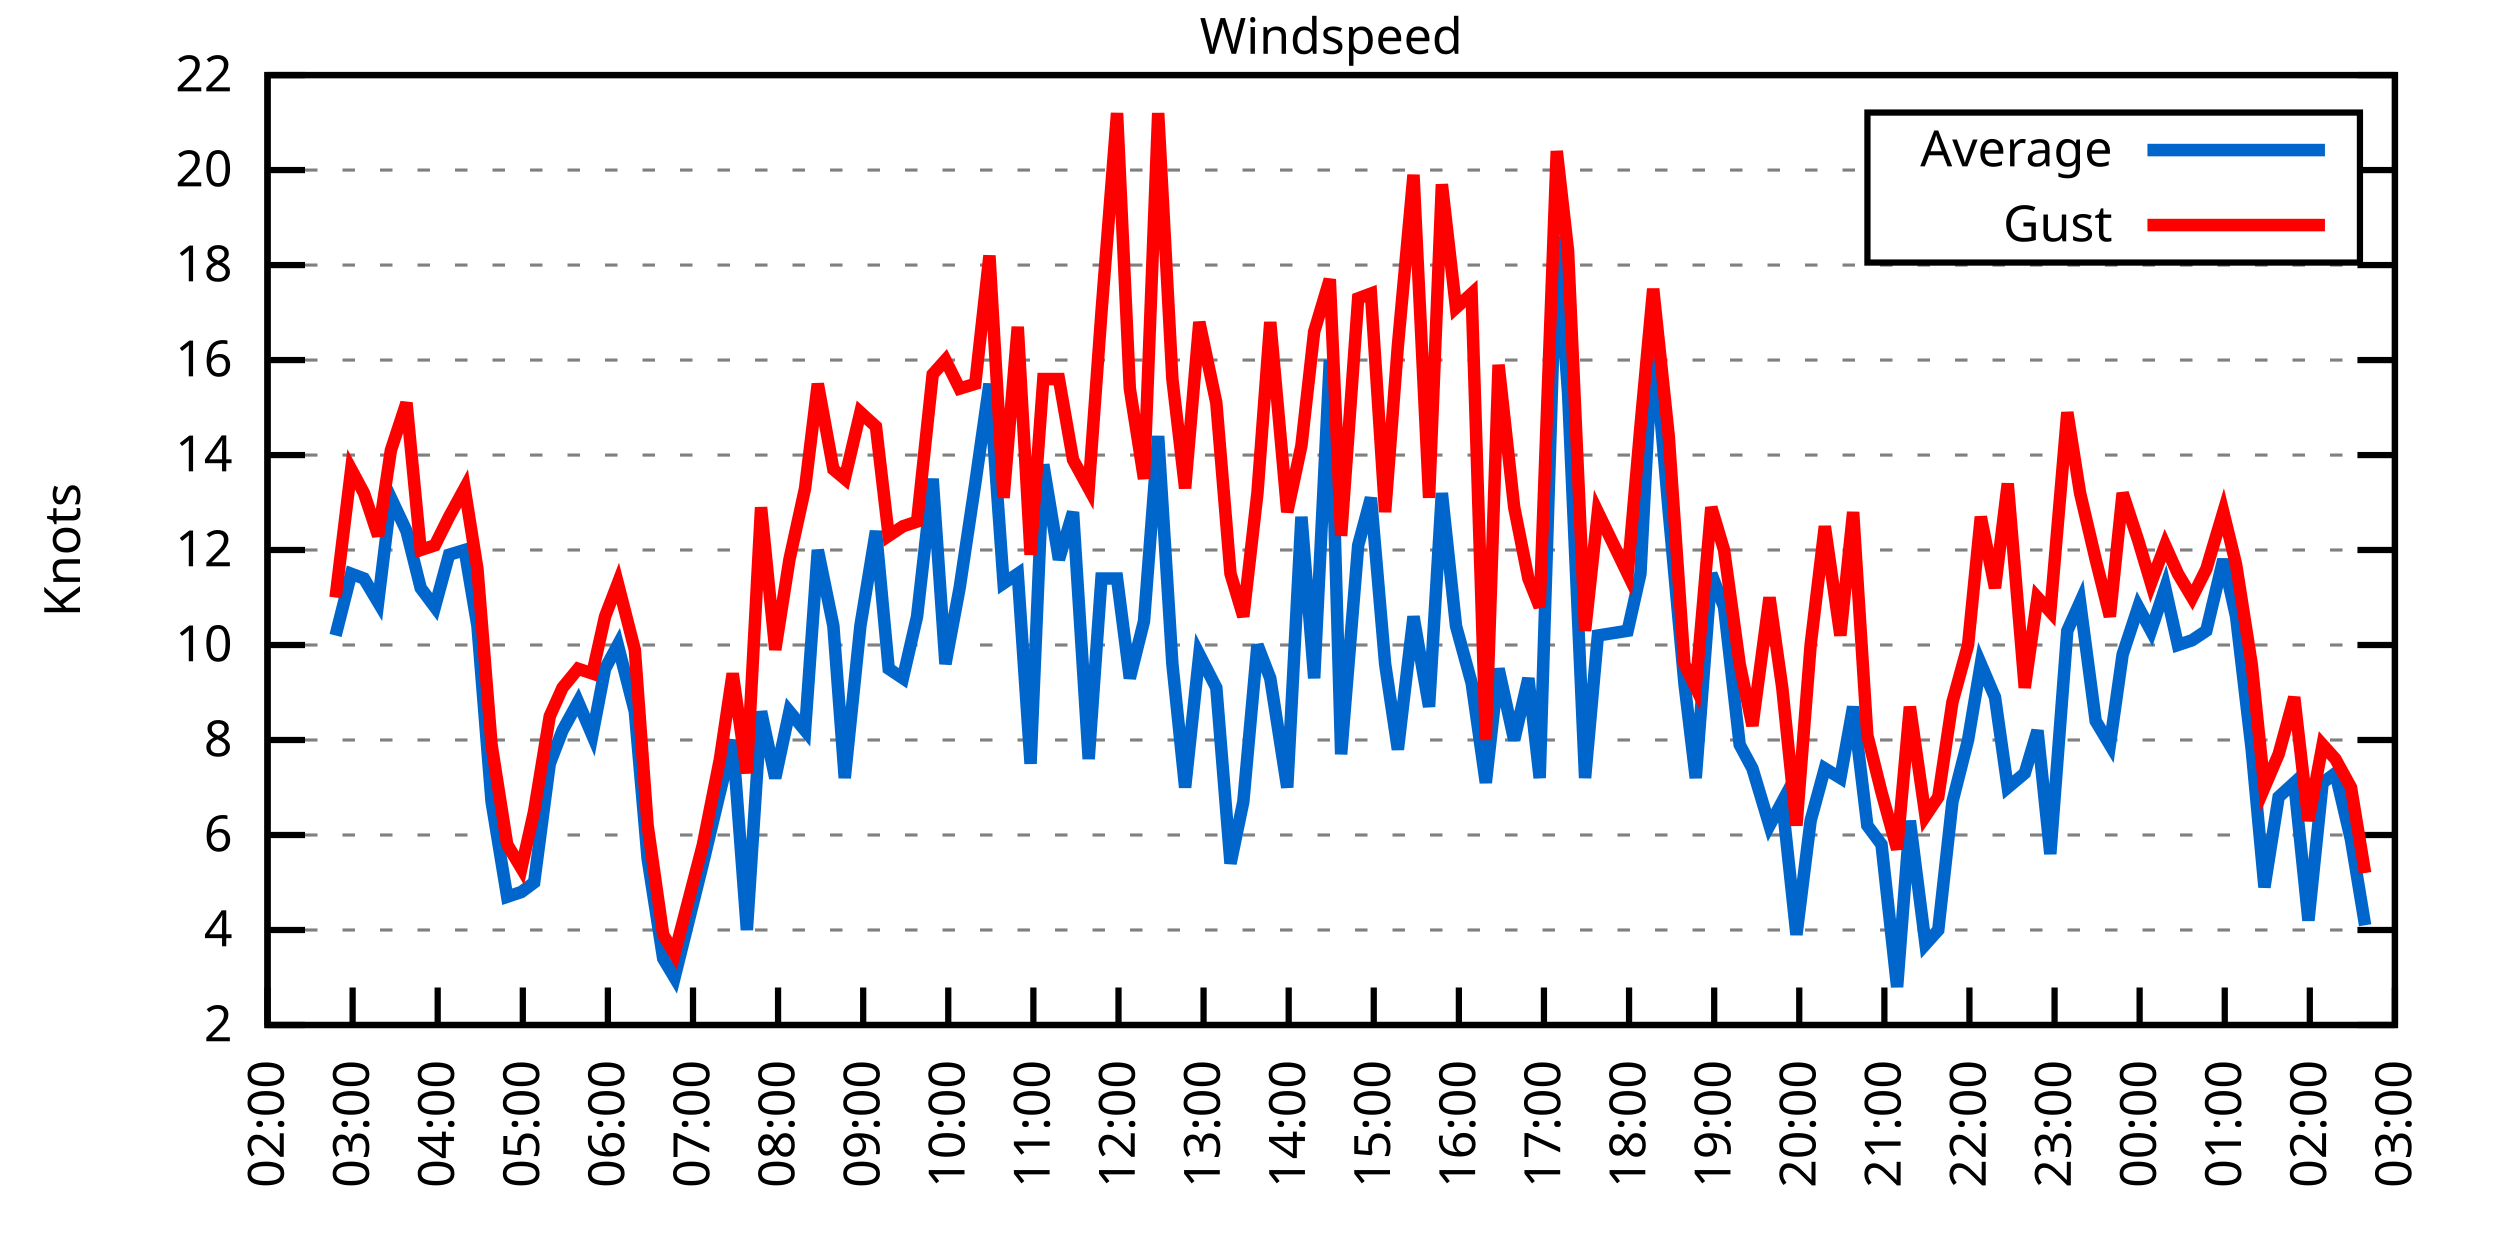
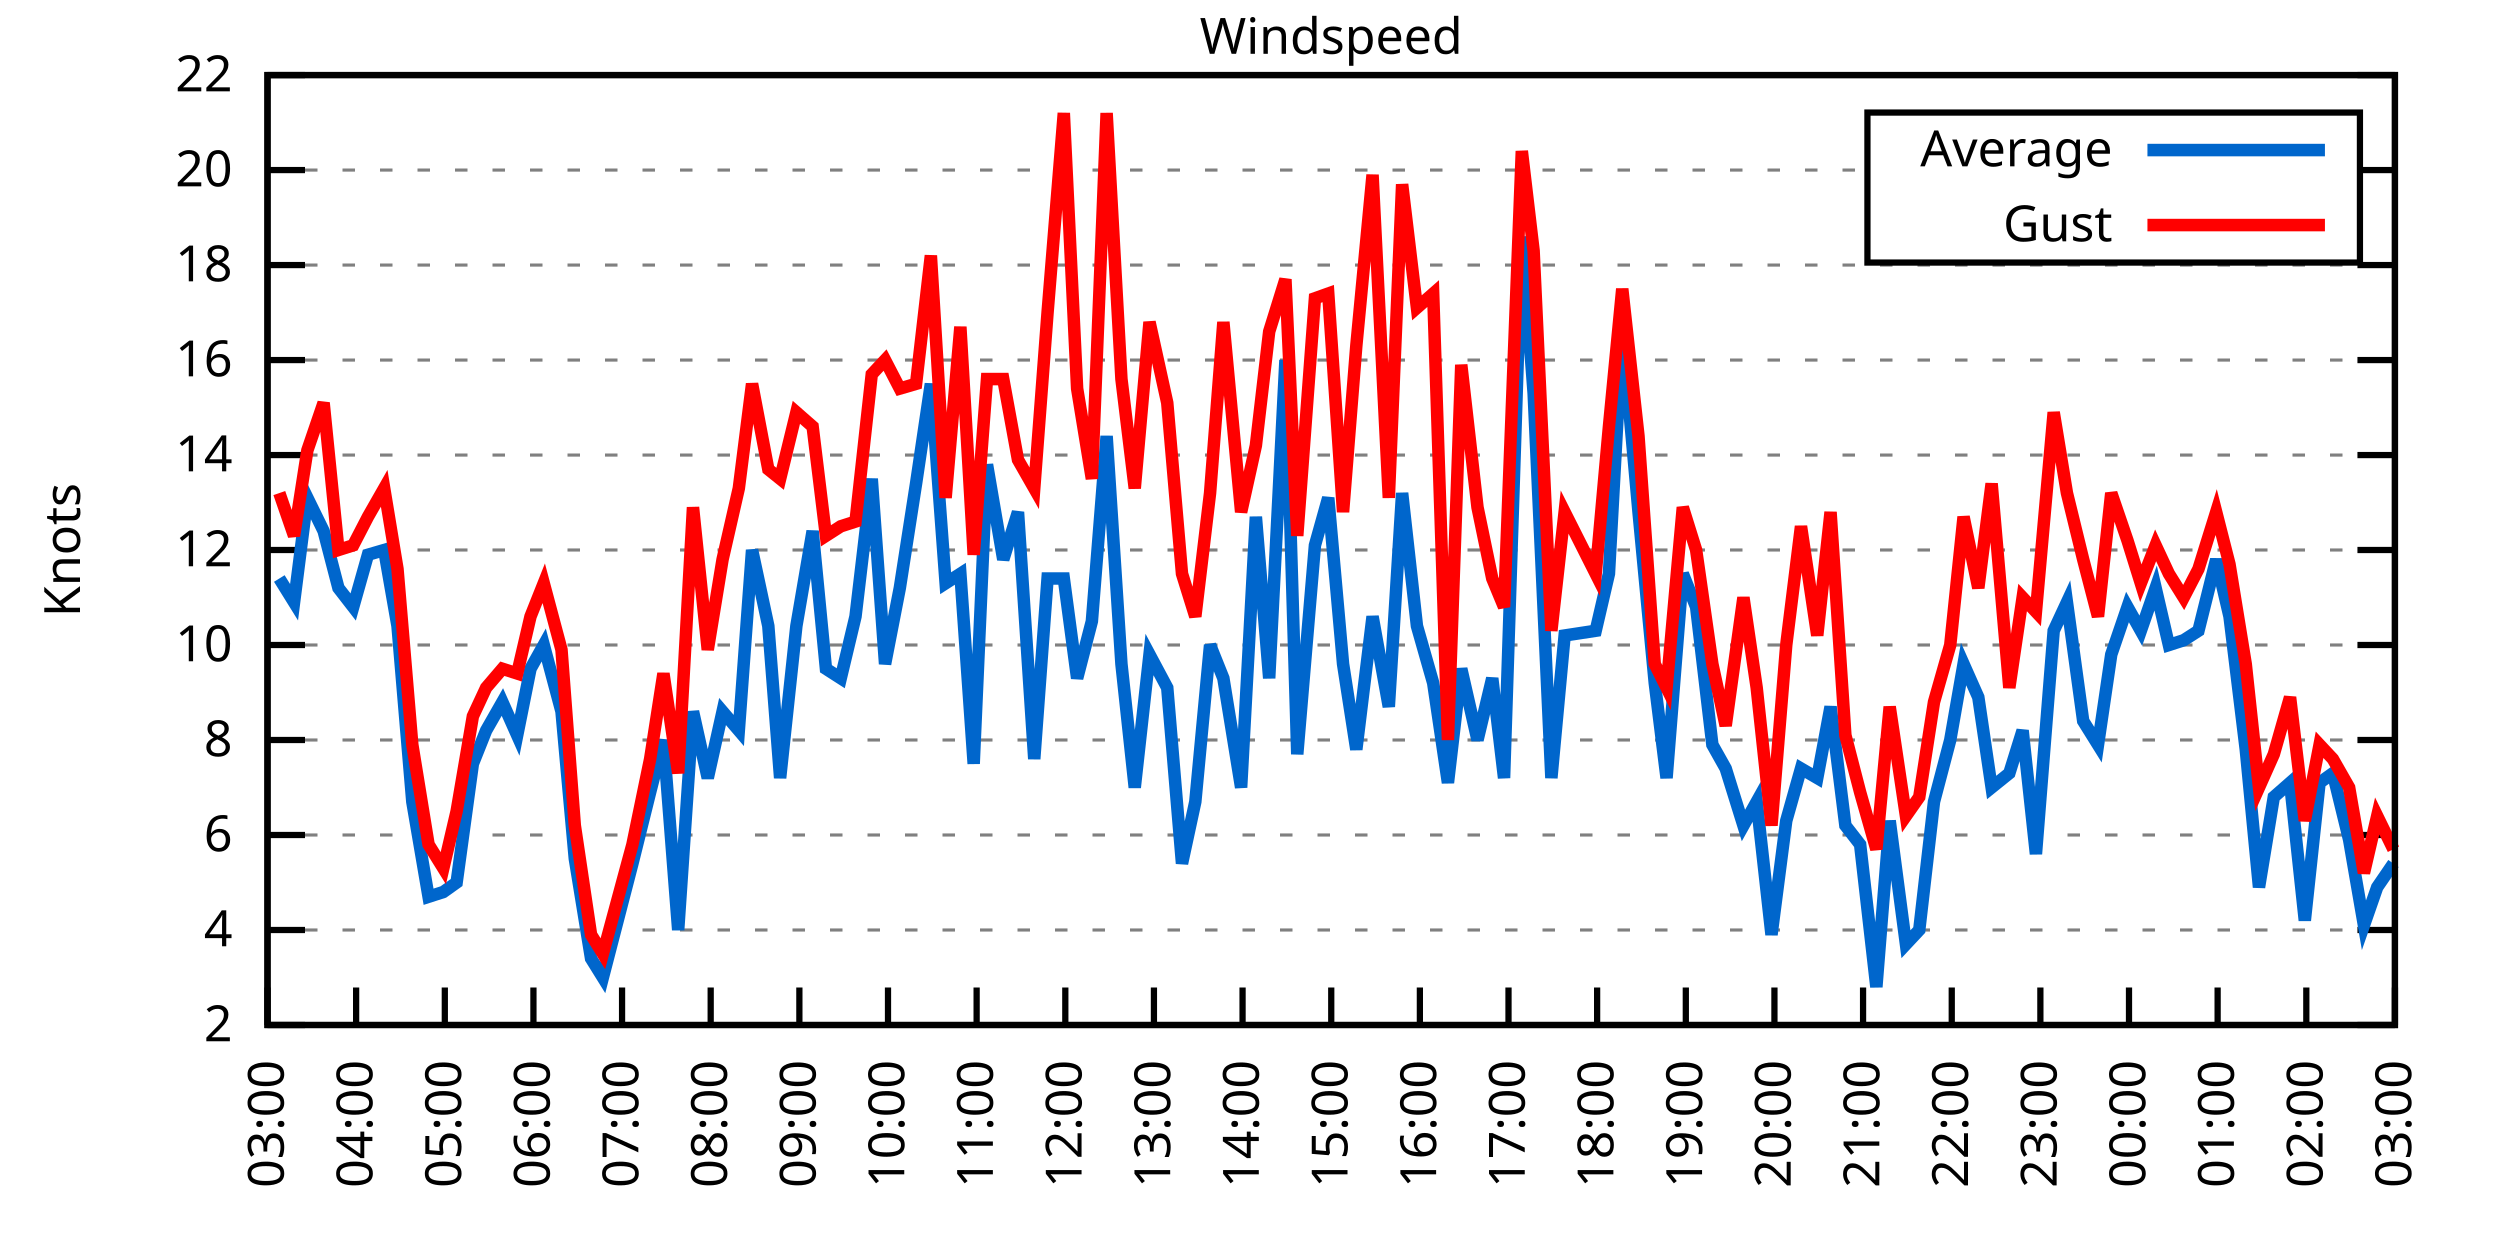
<svg xmlns="http://www.w3.org/2000/svg" xmlns:xlink="http://www.w3.org/1999/xlink" width="400" height="200" viewBox="0 0 400 200">
  <g id="gnuplot_canvas">
    <rect x="0" y="0" width="400" height="200" fill="none" />
    <defs>
      <circle id="gpDot" r="0.5" stroke-width="0.5" stroke="currentColor" />
      <path id="gpPt0" stroke-width="0.333" stroke="currentColor" d="M-1,0 h2 M0,-1 v2" />
      <path id="gpPt1" stroke-width="0.333" stroke="currentColor" d="M-1,-1 L1,1 M1,-1 L-1,1" />
      <path id="gpPt2" stroke-width="0.333" stroke="currentColor" d="M-1,0 L1,0 M0,-1 L0,1 M-1,-1 L1,1 M-1,1 L1,-1" />
      <rect id="gpPt3" stroke-width="0.333" stroke="currentColor" x="-1" y="-1" width="2" height="2" />
      <rect id="gpPt4" stroke-width="0.333" stroke="currentColor" fill="currentColor" x="-1" y="-1" width="2" height="2" />
      <circle id="gpPt5" stroke-width="0.333" stroke="currentColor" cx="0" cy="0" r="1" />
      <use xlink:href="#gpPt5" id="gpPt6" fill="currentColor" stroke="none" />
      <path id="gpPt7" stroke-width="0.333" stroke="currentColor" d="M0,-1.33 L-1.33,0.67 L1.33,0.67 z" />
      <use xlink:href="#gpPt7" id="gpPt8" fill="currentColor" stroke="none" />
      <use xlink:href="#gpPt7" id="gpPt9" stroke="currentColor" transform="rotate(180)" />
      <use xlink:href="#gpPt9" id="gpPt10" fill="currentColor" stroke="none" />
      <use xlink:href="#gpPt3" id="gpPt11" stroke="currentColor" transform="rotate(45)" />
      <use xlink:href="#gpPt11" id="gpPt12" fill="currentColor" stroke="none" />
      <path id="gpPt13" stroke-width="0.333" stroke="currentColor" d="M0,1.330 L1.265,0.411 L0.782,-1.067 L-0.782,-1.076 L-1.265,0.411 z" />
      <use xlink:href="#gpPt13" id="gpPt14" fill="currentColor" stroke="none" />
      <filter id="textbox" filterUnits="objectBoundingBox" x="0" y="0" height="1" width="1">
        <feFlood flood-color="white" flood-opacity="1" result="bgnd" />
        <feComposite in="SourceGraphic" in2="bgnd" operator="atop" />
      </filter>
      <filter id="greybox" filterUnits="objectBoundingBox" x="0" y="0" height="1" width="1">
        <feFlood flood-color="lightgrey" flood-opacity="1" result="grey" />
        <feComposite in="SourceGraphic" in2="grey" operator="atop" />
      </filter>
    </defs>
    <g fill="none" color="white" stroke="currentColor" stroke-width="1.00" stroke-linecap="butt" stroke-linejoin="miter">
</g>
    <g fill="none" color="black" stroke="currentColor" stroke-width="1.00" stroke-linecap="butt" stroke-linejoin="miter">
      <g stroke="none" shape-rendering="crispEdges">
        <polygon fill="rgb(255, 255, 255)" points="42.80,164.00 383.18,164.00 383.18,12.02 42.80,12.02 " />
      </g>
    </g>
    <g fill="none" color="black" stroke="currentColor" stroke-width="1.00" stroke-linecap="butt" stroke-linejoin="miter">
</g>
    <g fill="none" color="black" stroke="black" stroke-width="0.50" stroke-linecap="butt" stroke-linejoin="miter">
</g>
    <g fill="none" color="gray" stroke="currentColor" stroke-width="0.50" stroke-linecap="butt" stroke-linejoin="miter">
      <path stroke="gray" stroke-dasharray="2,4" class="gridline" d="M42.80,164.00 L383.19,164.00  " />
    </g>
    <g fill="none" color="gray" stroke="gray" stroke-width="1.00" stroke-linecap="butt" stroke-linejoin="miter">
</g>
    <g fill="none" color="black" stroke="currentColor" stroke-width="1.00" stroke-linecap="butt" stroke-linejoin="miter">
      <path stroke="black" d="M42.80,164.00 L48.80,164.00 M383.19,164.00 L377.19,164.00  " />
      <g transform="translate(37.20,166.60)" stroke="none" fill="black" font-family="Sans" font-size="8.00" text-anchor="end">
        <text>
          <tspan font-family="Sans"> 2</tspan>
        </text>
      </g>
    </g>
    <g fill="none" color="black" stroke="currentColor" stroke-width="1.00" stroke-linecap="butt" stroke-linejoin="miter">
</g>
    <g fill="none" color="black" stroke="black" stroke-width="0.50" stroke-linecap="butt" stroke-linejoin="miter">
</g>
    <g fill="none" color="gray" stroke="currentColor" stroke-width="0.50" stroke-linecap="butt" stroke-linejoin="miter">
      <path stroke="gray" stroke-dasharray="2,4" class="gridline" d="M42.80,148.80 L383.19,148.80  " />
    </g>
    <g fill="none" color="gray" stroke="gray" stroke-width="1.00" stroke-linecap="butt" stroke-linejoin="miter">
</g>
    <g fill="none" color="black" stroke="currentColor" stroke-width="1.00" stroke-linecap="butt" stroke-linejoin="miter">
      <path stroke="black" d="M42.80,148.80 L48.80,148.80 M383.19,148.80 L377.19,148.80  " />
      <g transform="translate(37.20,151.40)" stroke="none" fill="black" font-family="Sans" font-size="8.00" text-anchor="end">
        <text>
          <tspan font-family="Sans"> 4</tspan>
        </text>
      </g>
    </g>
    <g fill="none" color="black" stroke="currentColor" stroke-width="1.00" stroke-linecap="butt" stroke-linejoin="miter">
</g>
    <g fill="none" color="black" stroke="black" stroke-width="0.50" stroke-linecap="butt" stroke-linejoin="miter">
</g>
    <g fill="none" color="gray" stroke="currentColor" stroke-width="0.50" stroke-linecap="butt" stroke-linejoin="miter">
      <path stroke="gray" stroke-dasharray="2,4" class="gridline" d="M42.80,133.60 L383.19,133.60  " />
    </g>
    <g fill="none" color="gray" stroke="gray" stroke-width="1.00" stroke-linecap="butt" stroke-linejoin="miter">
</g>
    <g fill="none" color="black" stroke="currentColor" stroke-width="1.00" stroke-linecap="butt" stroke-linejoin="miter">
      <path stroke="black" d="M42.80,133.60 L48.80,133.60 M383.19,133.60 L377.19,133.60  " />
      <g transform="translate(37.20,136.20)" stroke="none" fill="black" font-family="Sans" font-size="8.00" text-anchor="end">
        <text>
          <tspan font-family="Sans"> 6</tspan>
        </text>
      </g>
    </g>
    <g fill="none" color="black" stroke="currentColor" stroke-width="1.00" stroke-linecap="butt" stroke-linejoin="miter">
</g>
    <g fill="none" color="black" stroke="black" stroke-width="0.50" stroke-linecap="butt" stroke-linejoin="miter">
</g>
    <g fill="none" color="gray" stroke="currentColor" stroke-width="0.50" stroke-linecap="butt" stroke-linejoin="miter">
      <path stroke="gray" stroke-dasharray="2,4" class="gridline" d="M42.80,118.40 L383.19,118.40  " />
    </g>
    <g fill="none" color="gray" stroke="gray" stroke-width="1.00" stroke-linecap="butt" stroke-linejoin="miter">
</g>
    <g fill="none" color="black" stroke="currentColor" stroke-width="1.00" stroke-linecap="butt" stroke-linejoin="miter">
      <path stroke="black" d="M42.80,118.40 L48.80,118.40 M383.19,118.40 L377.19,118.40  " />
      <g transform="translate(37.20,121.00)" stroke="none" fill="black" font-family="Sans" font-size="8.00" text-anchor="end">
        <text>
          <tspan font-family="Sans"> 8</tspan>
        </text>
      </g>
    </g>
    <g fill="none" color="black" stroke="currentColor" stroke-width="1.00" stroke-linecap="butt" stroke-linejoin="miter">
</g>
    <g fill="none" color="black" stroke="black" stroke-width="0.50" stroke-linecap="butt" stroke-linejoin="miter">
</g>
    <g fill="none" color="gray" stroke="currentColor" stroke-width="0.50" stroke-linecap="butt" stroke-linejoin="miter">
      <path stroke="gray" stroke-dasharray="2,4" class="gridline" d="M42.80,103.20 L383.19,103.20  " />
    </g>
    <g fill="none" color="gray" stroke="gray" stroke-width="1.00" stroke-linecap="butt" stroke-linejoin="miter">
</g>
    <g fill="none" color="black" stroke="currentColor" stroke-width="1.00" stroke-linecap="butt" stroke-linejoin="miter">
      <path stroke="black" d="M42.80,103.20 L48.80,103.20 M383.19,103.20 L377.19,103.20  " />
      <g transform="translate(37.20,105.80)" stroke="none" fill="black" font-family="Sans" font-size="8.00" text-anchor="end">
        <text>
          <tspan font-family="Sans"> 10</tspan>
        </text>
      </g>
    </g>
    <g fill="none" color="black" stroke="currentColor" stroke-width="1.00" stroke-linecap="butt" stroke-linejoin="miter">
</g>
    <g fill="none" color="black" stroke="black" stroke-width="0.50" stroke-linecap="butt" stroke-linejoin="miter">
</g>
    <g fill="none" color="gray" stroke="currentColor" stroke-width="0.50" stroke-linecap="butt" stroke-linejoin="miter">
      <path stroke="gray" stroke-dasharray="2,4" class="gridline" d="M42.80,88.00 L383.19,88.00  " />
    </g>
    <g fill="none" color="gray" stroke="gray" stroke-width="1.00" stroke-linecap="butt" stroke-linejoin="miter">
</g>
    <g fill="none" color="black" stroke="currentColor" stroke-width="1.00" stroke-linecap="butt" stroke-linejoin="miter">
      <path stroke="black" d="M42.80,88.00 L48.80,88.00 M383.19,88.00 L377.19,88.00  " />
      <g transform="translate(37.20,90.60)" stroke="none" fill="black" font-family="Sans" font-size="8.00" text-anchor="end">
        <text>
          <tspan font-family="Sans"> 12</tspan>
        </text>
      </g>
    </g>
    <g fill="none" color="black" stroke="currentColor" stroke-width="1.00" stroke-linecap="butt" stroke-linejoin="miter">
</g>
    <g fill="none" color="black" stroke="black" stroke-width="0.50" stroke-linecap="butt" stroke-linejoin="miter">
</g>
    <g fill="none" color="gray" stroke="currentColor" stroke-width="0.50" stroke-linecap="butt" stroke-linejoin="miter">
      <path stroke="gray" stroke-dasharray="2,4" class="gridline" d="M42.80,72.81 L383.19,72.81  " />
    </g>
    <g fill="none" color="gray" stroke="gray" stroke-width="1.00" stroke-linecap="butt" stroke-linejoin="miter">
</g>
    <g fill="none" color="black" stroke="currentColor" stroke-width="1.00" stroke-linecap="butt" stroke-linejoin="miter">
      <path stroke="black" d="M42.80,72.81 L48.80,72.81 M383.19,72.81 L377.19,72.81  " />
      <g transform="translate(37.20,75.41)" stroke="none" fill="black" font-family="Sans" font-size="8.00" text-anchor="end">
        <text>
          <tspan font-family="Sans"> 14</tspan>
        </text>
      </g>
    </g>
    <g fill="none" color="black" stroke="currentColor" stroke-width="1.00" stroke-linecap="butt" stroke-linejoin="miter">
</g>
    <g fill="none" color="black" stroke="black" stroke-width="0.50" stroke-linecap="butt" stroke-linejoin="miter">
</g>
    <g fill="none" color="gray" stroke="currentColor" stroke-width="0.50" stroke-linecap="butt" stroke-linejoin="miter">
      <path stroke="gray" stroke-dasharray="2,4" class="gridline" d="M42.80,57.61 L383.19,57.61  " />
    </g>
    <g fill="none" color="gray" stroke="gray" stroke-width="1.00" stroke-linecap="butt" stroke-linejoin="miter">
</g>
    <g fill="none" color="black" stroke="currentColor" stroke-width="1.00" stroke-linecap="butt" stroke-linejoin="miter">
      <path stroke="black" d="M42.80,57.61 L48.80,57.61 M383.19,57.61 L377.19,57.61  " />
      <g transform="translate(37.20,60.21)" stroke="none" fill="black" font-family="Sans" font-size="8.00" text-anchor="end">
        <text>
          <tspan font-family="Sans"> 16</tspan>
        </text>
      </g>
    </g>
    <g fill="none" color="black" stroke="currentColor" stroke-width="1.00" stroke-linecap="butt" stroke-linejoin="miter">
</g>
    <g fill="none" color="black" stroke="black" stroke-width="0.50" stroke-linecap="butt" stroke-linejoin="miter">
</g>
    <g fill="none" color="gray" stroke="currentColor" stroke-width="0.50" stroke-linecap="butt" stroke-linejoin="miter">
      <path stroke="gray" stroke-dasharray="2,4" class="gridline" d="M42.80,42.41 L383.19,42.41  " />
    </g>
    <g fill="none" color="gray" stroke="gray" stroke-width="1.00" stroke-linecap="butt" stroke-linejoin="miter">
</g>
    <g fill="none" color="black" stroke="currentColor" stroke-width="1.00" stroke-linecap="butt" stroke-linejoin="miter">
      <path stroke="black" d="M42.80,42.41 L48.80,42.41 M383.19,42.41 L377.19,42.41  " />
      <g transform="translate(37.20,45.01)" stroke="none" fill="black" font-family="Sans" font-size="8.00" text-anchor="end">
        <text>
          <tspan font-family="Sans"> 18</tspan>
        </text>
      </g>
    </g>
    <g fill="none" color="black" stroke="currentColor" stroke-width="1.00" stroke-linecap="butt" stroke-linejoin="miter">
</g>
    <g fill="none" color="black" stroke="black" stroke-width="0.50" stroke-linecap="butt" stroke-linejoin="miter">
</g>
    <g fill="none" color="gray" stroke="currentColor" stroke-width="0.50" stroke-linecap="butt" stroke-linejoin="miter">
      <path stroke="gray" stroke-dasharray="2,4" class="gridline" d="M42.80,27.21 L298.79,27.21 M377.59,27.21 L383.19,27.21  " />
    </g>
    <g fill="none" color="gray" stroke="gray" stroke-width="1.00" stroke-linecap="butt" stroke-linejoin="miter">
</g>
    <g fill="none" color="black" stroke="currentColor" stroke-width="1.00" stroke-linecap="butt" stroke-linejoin="miter">
      <path stroke="black" d="M42.80,27.21 L48.80,27.21 M383.19,27.21 L377.19,27.21  " />
      <g transform="translate(37.20,29.81)" stroke="none" fill="black" font-family="Sans" font-size="8.00" text-anchor="end">
        <text>
          <tspan font-family="Sans"> 20</tspan>
        </text>
      </g>
    </g>
    <g fill="none" color="black" stroke="currentColor" stroke-width="1.00" stroke-linecap="butt" stroke-linejoin="miter">
</g>
    <g fill="none" color="black" stroke="black" stroke-width="0.50" stroke-linecap="butt" stroke-linejoin="miter">
</g>
    <g fill="none" color="gray" stroke="currentColor" stroke-width="0.50" stroke-linecap="butt" stroke-linejoin="miter">
      <path stroke="gray" stroke-dasharray="2,4" class="gridline" d="M42.80,12.01 L383.19,12.01  " />
    </g>
    <g fill="none" color="gray" stroke="gray" stroke-width="1.00" stroke-linecap="butt" stroke-linejoin="miter">
</g>
    <g fill="none" color="black" stroke="currentColor" stroke-width="1.00" stroke-linecap="butt" stroke-linejoin="miter">
      <path stroke="black" d="M42.80,12.01 L48.80,12.01 M383.19,12.01 L377.19,12.01  " />
      <g transform="translate(37.20,14.61)" stroke="none" fill="black" font-family="Sans" font-size="8.00" text-anchor="end">
        <text>
          <tspan font-family="Sans"> 22</tspan>
        </text>
      </g>
    </g>
    <g fill="none" color="black" stroke="currentColor" stroke-width="1.00" stroke-linecap="butt" stroke-linejoin="miter">
      <path stroke="black" d="M42.80,164.00 L42.80,158.00  " />
      <g transform="translate(45.40,169.60) rotate(270.00)" stroke="none" fill="black" font-family="Sans" font-size="8.00" text-anchor="end">
        <text>
-           <tspan font-family="Sans">02:00</tspan>
-         </text>
-       </g>
-     </g>
-     <g fill="none" color="black" stroke="currentColor" stroke-width="1.00" stroke-linecap="butt" stroke-linejoin="miter">
-       <path stroke="black" d="M56.42,164.00 L56.42,158.00  " />
-       <g transform="translate(59.02,169.60) rotate(270.00)" stroke="none" fill="black" font-family="Sans" font-size="8.00" text-anchor="end">
-         <text>
          <tspan font-family="Sans">03:00</tspan>
        </text>
      </g>
    </g>
    <g fill="none" color="black" stroke="currentColor" stroke-width="1.00" stroke-linecap="butt" stroke-linejoin="miter">
-       <path stroke="black" d="M70.03,164.00 L70.03,158.00  " />
-       <g transform="translate(72.63,169.60) rotate(270.00)" stroke="none" fill="black" font-family="Sans" font-size="8.00" text-anchor="end">
+       <path stroke="black" d="M56.98,164.00 L56.98,158.00  " />
+       <g transform="translate(59.58,169.60) rotate(270.00)" stroke="none" fill="black" font-family="Sans" font-size="8.00" text-anchor="end">
        <text>
          <tspan font-family="Sans">04:00</tspan>
        </text>
      </g>
    </g>
    <g fill="none" color="black" stroke="currentColor" stroke-width="1.00" stroke-linecap="butt" stroke-linejoin="miter">
-       <path stroke="black" d="M83.65,164.00 L83.65,158.00  " />
-       <g transform="translate(86.25,169.60) rotate(270.00)" stroke="none" fill="black" font-family="Sans" font-size="8.00" text-anchor="end">
+       <path stroke="black" d="M71.17,164.00 L71.17,158.00  " />
+       <g transform="translate(73.77,169.60) rotate(270.00)" stroke="none" fill="black" font-family="Sans" font-size="8.00" text-anchor="end">
        <text>
          <tspan font-family="Sans">05:00</tspan>
        </text>
      </g>
    </g>
    <g fill="none" color="black" stroke="currentColor" stroke-width="1.00" stroke-linecap="butt" stroke-linejoin="miter">
-       <path stroke="black" d="M97.26,164.00 L97.26,158.00  " />
-       <g transform="translate(99.86,169.60) rotate(270.00)" stroke="none" fill="black" font-family="Sans" font-size="8.00" text-anchor="end">
+       <path stroke="black" d="M85.35,164.00 L85.35,158.00  " />
+       <g transform="translate(87.95,169.60) rotate(270.00)" stroke="none" fill="black" font-family="Sans" font-size="8.00" text-anchor="end">
        <text>
          <tspan font-family="Sans">06:00</tspan>
        </text>
      </g>
    </g>
    <g fill="none" color="black" stroke="currentColor" stroke-width="1.00" stroke-linecap="butt" stroke-linejoin="miter">
-       <path stroke="black" d="M110.88,164.00 L110.88,158.00  " />
-       <g transform="translate(113.48,169.60) rotate(270.00)" stroke="none" fill="black" font-family="Sans" font-size="8.00" text-anchor="end">
+       <path stroke="black" d="M99.53,164.00 L99.53,158.00  " />
+       <g transform="translate(102.13,169.60) rotate(270.00)" stroke="none" fill="black" font-family="Sans" font-size="8.00" text-anchor="end">
        <text>
          <tspan font-family="Sans">07:00</tspan>
        </text>
      </g>
    </g>
    <g fill="none" color="black" stroke="currentColor" stroke-width="1.00" stroke-linecap="butt" stroke-linejoin="miter">
-       <path stroke="black" d="M124.49,164.00 L124.49,158.00  " />
-       <g transform="translate(127.09,169.60) rotate(270.00)" stroke="none" fill="black" font-family="Sans" font-size="8.00" text-anchor="end">
+       <path stroke="black" d="M113.71,164.00 L113.71,158.00  " />
+       <g transform="translate(116.31,169.60) rotate(270.00)" stroke="none" fill="black" font-family="Sans" font-size="8.00" text-anchor="end">
        <text>
          <tspan font-family="Sans">08:00</tspan>
        </text>
      </g>
    </g>
    <g fill="none" color="black" stroke="currentColor" stroke-width="1.00" stroke-linecap="butt" stroke-linejoin="miter">
-       <path stroke="black" d="M138.11,164.00 L138.11,158.00  " />
-       <g transform="translate(140.71,169.60) rotate(270.00)" stroke="none" fill="black" font-family="Sans" font-size="8.00" text-anchor="end">
+       <path stroke="black" d="M127.90,164.00 L127.90,158.00  " />
+       <g transform="translate(130.50,169.60) rotate(270.00)" stroke="none" fill="black" font-family="Sans" font-size="8.00" text-anchor="end">
        <text>
          <tspan font-family="Sans">09:00</tspan>
        </text>
      </g>
    </g>
    <g fill="none" color="black" stroke="currentColor" stroke-width="1.00" stroke-linecap="butt" stroke-linejoin="miter">
-       <path stroke="black" d="M151.72,164.00 L151.72,158.00  " />
-       <g transform="translate(154.32,169.60) rotate(270.00)" stroke="none" fill="black" font-family="Sans" font-size="8.00" text-anchor="end">
+       <path stroke="black" d="M142.08,164.00 L142.08,158.00  " />
+       <g transform="translate(144.68,169.60) rotate(270.00)" stroke="none" fill="black" font-family="Sans" font-size="8.00" text-anchor="end">
        <text>
          <tspan font-family="Sans">10:00</tspan>
        </text>
      </g>
    </g>
    <g fill="none" color="black" stroke="currentColor" stroke-width="1.00" stroke-linecap="butt" stroke-linejoin="miter">
-       <path stroke="black" d="M165.34,164.00 L165.34,158.00  " />
-       <g transform="translate(167.94,169.60) rotate(270.00)" stroke="none" fill="black" font-family="Sans" font-size="8.00" text-anchor="end">
+       <path stroke="black" d="M156.26,164.00 L156.26,158.00  " />
+       <g transform="translate(158.86,169.60) rotate(270.00)" stroke="none" fill="black" font-family="Sans" font-size="8.00" text-anchor="end">
        <text>
          <tspan font-family="Sans">11:00</tspan>
        </text>
      </g>
    </g>
    <g fill="none" color="black" stroke="currentColor" stroke-width="1.00" stroke-linecap="butt" stroke-linejoin="miter">
-       <path stroke="black" d="M178.96,164.00 L178.96,158.00  " />
-       <g transform="translate(181.56,169.60) rotate(270.00)" stroke="none" fill="black" font-family="Sans" font-size="8.00" text-anchor="end">
+       <path stroke="black" d="M170.45,164.00 L170.45,158.00  " />
+       <g transform="translate(173.05,169.60) rotate(270.00)" stroke="none" fill="black" font-family="Sans" font-size="8.00" text-anchor="end">
        <text>
          <tspan font-family="Sans">12:00</tspan>
        </text>
      </g>
    </g>
    <g fill="none" color="black" stroke="currentColor" stroke-width="1.00" stroke-linecap="butt" stroke-linejoin="miter">
-       <path stroke="black" d="M192.57,164.00 L192.57,158.00  " />
-       <g transform="translate(195.17,169.60) rotate(270.00)" stroke="none" fill="black" font-family="Sans" font-size="8.00" text-anchor="end">
+       <path stroke="black" d="M184.63,164.00 L184.63,158.00  " />
+       <g transform="translate(187.23,169.60) rotate(270.00)" stroke="none" fill="black" font-family="Sans" font-size="8.00" text-anchor="end">
        <text>
          <tspan font-family="Sans">13:00</tspan>
        </text>
      </g>
    </g>
    <g fill="none" color="black" stroke="currentColor" stroke-width="1.00" stroke-linecap="butt" stroke-linejoin="miter">
-       <path stroke="black" d="M206.19,164.00 L206.19,158.00  " />
-       <g transform="translate(208.79,169.60) rotate(270.00)" stroke="none" fill="black" font-family="Sans" font-size="8.00" text-anchor="end">
+       <path stroke="black" d="M198.81,164.00 L198.81,158.00  " />
+       <g transform="translate(201.41,169.60) rotate(270.00)" stroke="none" fill="black" font-family="Sans" font-size="8.00" text-anchor="end">
        <text>
          <tspan font-family="Sans">14:00</tspan>
        </text>
      </g>
    </g>
    <g fill="none" color="black" stroke="currentColor" stroke-width="1.00" stroke-linecap="butt" stroke-linejoin="miter">
-       <path stroke="black" d="M219.80,164.00 L219.80,158.00  " />
-       <g transform="translate(222.40,169.60) rotate(270.00)" stroke="none" fill="black" font-family="Sans" font-size="8.00" text-anchor="end">
+       <path stroke="black" d="M213.00,164.00 L213.00,158.00  " />
+       <g transform="translate(215.60,169.60) rotate(270.00)" stroke="none" fill="black" font-family="Sans" font-size="8.00" text-anchor="end">
        <text>
          <tspan font-family="Sans">15:00</tspan>
        </text>
      </g>
    </g>
    <g fill="none" color="black" stroke="currentColor" stroke-width="1.00" stroke-linecap="butt" stroke-linejoin="miter">
-       <path stroke="black" d="M233.42,164.00 L233.42,158.00  " />
-       <g transform="translate(236.02,169.60) rotate(270.00)" stroke="none" fill="black" font-family="Sans" font-size="8.00" text-anchor="end">
+       <path stroke="black" d="M227.18,164.00 L227.18,158.00  " />
+       <g transform="translate(229.78,169.60) rotate(270.00)" stroke="none" fill="black" font-family="Sans" font-size="8.00" text-anchor="end">
        <text>
          <tspan font-family="Sans">16:00</tspan>
        </text>
      </g>
    </g>
    <g fill="none" color="black" stroke="currentColor" stroke-width="1.00" stroke-linecap="butt" stroke-linejoin="miter">
-       <path stroke="black" d="M247.03,164.00 L247.03,158.00  " />
-       <g transform="translate(249.63,169.60) rotate(270.00)" stroke="none" fill="black" font-family="Sans" font-size="8.00" text-anchor="end">
+       <path stroke="black" d="M241.36,164.00 L241.36,158.00  " />
+       <g transform="translate(243.96,169.60) rotate(270.00)" stroke="none" fill="black" font-family="Sans" font-size="8.00" text-anchor="end">
        <text>
          <tspan font-family="Sans">17:00</tspan>
        </text>
      </g>
    </g>
    <g fill="none" color="black" stroke="currentColor" stroke-width="1.00" stroke-linecap="butt" stroke-linejoin="miter">
-       <path stroke="black" d="M260.65,164.00 L260.65,158.00  " />
-       <g transform="translate(263.25,169.60) rotate(270.00)" stroke="none" fill="black" font-family="Sans" font-size="8.00" text-anchor="end">
+       <path stroke="black" d="M255.54,164.00 L255.54,158.00  " />
+       <g transform="translate(258.14,169.60) rotate(270.00)" stroke="none" fill="black" font-family="Sans" font-size="8.00" text-anchor="end">
        <text>
          <tspan font-family="Sans">18:00</tspan>
        </text>
      </g>
    </g>
    <g fill="none" color="black" stroke="currentColor" stroke-width="1.00" stroke-linecap="butt" stroke-linejoin="miter">
-       <path stroke="black" d="M274.27,164.00 L274.27,158.00  " />
-       <g transform="translate(276.87,169.60) rotate(270.00)" stroke="none" fill="black" font-family="Sans" font-size="8.00" text-anchor="end">
+       <path stroke="black" d="M269.73,164.00 L269.73,158.00  " />
+       <g transform="translate(272.33,169.60) rotate(270.00)" stroke="none" fill="black" font-family="Sans" font-size="8.00" text-anchor="end">
        <text>
          <tspan font-family="Sans">19:00</tspan>
        </text>
      </g>
    </g>
    <g fill="none" color="black" stroke="currentColor" stroke-width="1.00" stroke-linecap="butt" stroke-linejoin="miter">
-       <path stroke="black" d="M287.88,164.00 L287.88,158.00  " />
-       <g transform="translate(290.48,169.60) rotate(270.00)" stroke="none" fill="black" font-family="Sans" font-size="8.00" text-anchor="end">
+       <path stroke="black" d="M283.91,164.00 L283.91,158.00  " />
+       <g transform="translate(286.51,169.60) rotate(270.00)" stroke="none" fill="black" font-family="Sans" font-size="8.00" text-anchor="end">
        <text>
          <tspan font-family="Sans">20:00</tspan>
        </text>
      </g>
    </g>
    <g fill="none" color="black" stroke="currentColor" stroke-width="1.00" stroke-linecap="butt" stroke-linejoin="miter">
-       <path stroke="black" d="M301.50,164.00 L301.50,158.00  " />
-       <g transform="translate(304.10,169.60) rotate(270.00)" stroke="none" fill="black" font-family="Sans" font-size="8.00" text-anchor="end">
+       <path stroke="black" d="M298.09,164.00 L298.09,158.00  " />
+       <g transform="translate(300.69,169.60) rotate(270.00)" stroke="none" fill="black" font-family="Sans" font-size="8.00" text-anchor="end">
        <text>
          <tspan font-family="Sans">21:00</tspan>
        </text>
      </g>
    </g>
    <g fill="none" color="black" stroke="currentColor" stroke-width="1.00" stroke-linecap="butt" stroke-linejoin="miter">
-       <path stroke="black" d="M315.11,164.00 L315.11,158.00  " />
-       <g transform="translate(317.71,169.60) rotate(270.00)" stroke="none" fill="black" font-family="Sans" font-size="8.00" text-anchor="end">
+       <path stroke="black" d="M312.28,164.00 L312.28,158.00  " />
+       <g transform="translate(314.88,169.60) rotate(270.00)" stroke="none" fill="black" font-family="Sans" font-size="8.00" text-anchor="end">
        <text>
          <tspan font-family="Sans">22:00</tspan>
        </text>
      </g>
    </g>
    <g fill="none" color="black" stroke="currentColor" stroke-width="1.00" stroke-linecap="butt" stroke-linejoin="miter">
-       <path stroke="black" d="M328.73,164.00 L328.73,158.00  " />
-       <g transform="translate(331.33,169.60) rotate(270.00)" stroke="none" fill="black" font-family="Sans" font-size="8.00" text-anchor="end">
+       <path stroke="black" d="M326.46,164.00 L326.46,158.00  " />
+       <g transform="translate(329.06,169.60) rotate(270.00)" stroke="none" fill="black" font-family="Sans" font-size="8.00" text-anchor="end">
        <text>
          <tspan font-family="Sans">23:00</tspan>
        </text>
      </g>
    </g>
    <g fill="none" color="black" stroke="currentColor" stroke-width="1.00" stroke-linecap="butt" stroke-linejoin="miter">
-       <path stroke="black" d="M342.34,164.00 L342.34,158.00  " />
-       <g transform="translate(344.94,169.60) rotate(270.00)" stroke="none" fill="black" font-family="Sans" font-size="8.00" text-anchor="end">
+       <path stroke="black" d="M340.64,164.00 L340.64,158.00  " />
+       <g transform="translate(343.24,169.60) rotate(270.00)" stroke="none" fill="black" font-family="Sans" font-size="8.00" text-anchor="end">
        <text>
          <tspan font-family="Sans">00:00</tspan>
        </text>
      </g>
    </g>
    <g fill="none" color="black" stroke="currentColor" stroke-width="1.00" stroke-linecap="butt" stroke-linejoin="miter">
-       <path stroke="black" d="M355.96,164.00 L355.96,158.00  " />
-       <g transform="translate(358.56,169.60) rotate(270.00)" stroke="none" fill="black" font-family="Sans" font-size="8.00" text-anchor="end">
+       <path stroke="black" d="M354.82,164.00 L354.82,158.00  " />
+       <g transform="translate(357.42,169.60) rotate(270.00)" stroke="none" fill="black" font-family="Sans" font-size="8.00" text-anchor="end">
        <text>
          <tspan font-family="Sans">01:00</tspan>
        </text>
      </g>
    </g>
    <g fill="none" color="black" stroke="currentColor" stroke-width="1.00" stroke-linecap="butt" stroke-linejoin="miter">
-       <path stroke="black" d="M369.57,164.00 L369.57,158.00  " />
-       <g transform="translate(372.17,169.60) rotate(270.00)" stroke="none" fill="black" font-family="Sans" font-size="8.00" text-anchor="end">
+       <path stroke="black" d="M369.01,164.00 L369.01,158.00  " />
+       <g transform="translate(371.61,169.60) rotate(270.00)" stroke="none" fill="black" font-family="Sans" font-size="8.00" text-anchor="end">
        <text>
          <tspan font-family="Sans">02:00</tspan>
        </text>
      </g>
    </g>
    <g fill="none" color="black" stroke="currentColor" stroke-width="1.00" stroke-linecap="butt" stroke-linejoin="miter">
      <path stroke="black" d="M383.19,164.00 L383.19,158.00  " />
      <g transform="translate(385.79,169.60) rotate(270.00)" stroke="none" fill="black" font-family="Sans" font-size="8.00" text-anchor="end">
        <text>
          <tspan font-family="Sans">03:00</tspan>
        </text>
      </g>
    </g>
    <g fill="none" color="black" stroke="currentColor" stroke-width="1.00" stroke-linecap="butt" stroke-linejoin="miter">
</g>
    <g fill="none" color="black" stroke="currentColor" stroke-width="1.00" stroke-linecap="butt" stroke-linejoin="miter">
      <path stroke="black" d="M42.80,12.01 L42.80,164.00 L383.19,164.00 L383.19,12.01 L42.80,12.01 Z  " />
    </g>
    <g fill="none" color="black" stroke="currentColor" stroke-width="1.00" stroke-linecap="butt" stroke-linejoin="miter">
</g>
    <g fill="none" color="black" stroke="currentColor" stroke-width="1.00" stroke-linecap="butt" stroke-linejoin="miter">
      <path stroke="black" d="M298.79,42.01 L298.79,18.01 L377.59,18.01 L377.59,42.01 L298.79,42.01 Z  " />
    </g>
    <g id="Windspeed_plot_1">
      <g fill="none" color="white" stroke="black" stroke-width="2.00" stroke-linecap="butt" stroke-linejoin="miter">
</g>
      <g fill="none" color="black" stroke="currentColor" stroke-width="2.00" stroke-linecap="butt" stroke-linejoin="miter">
        <g transform="translate(337.99,26.61)" stroke="none" fill="black" font-family="Sans" font-size="8.00" text-anchor="end">
          <text>
            <tspan font-family="Sans">Average</tspan>
          </text>
        </g>
      </g>
      <g fill="none" color="black" stroke="currentColor" stroke-width="2.00" stroke-linecap="butt" stroke-linejoin="miter">
-         <path stroke="rgb(  0, 102, 204)" d="M343.59,24.01 L371.99,24.01 M53.69,101.68 L56.19,91.80 L58.23,92.56 L60.50,96.36 L62.54,79.65 L65.04,84.97   L67.31,94.08 L69.58,97.12 L71.85,88.76 L74.34,88.00 L76.39,100.16 L78.65,128.28 L81.15,143.48 L83.42,142.72   L85.46,141.20 L87.96,122.20 L90.00,116.88 L92.50,112.32 L94.77,117.64 L96.81,107.00 L98.85,103.20 L101.57,113.84   L103.62,137.40 L106.11,153.36 L107.93,156.40 L112.47,138.16 L115.19,126.76 L117.23,118.40 L119.50,148.80 L121.77,113.84   L124.04,124.48 L126.31,113.84 L128.81,116.88 L130.85,88.00 L133.34,100.16 L135.16,124.48 L137.66,100.16 L140.15,84.97   L142.19,107.00 L144.46,108.52 L146.73,98.64 L149.23,76.61 L151.27,106.24 L153.54,94.08 L156.04,77.37 L158.31,61.41   L160.57,93.32 L162.84,91.80 L164.89,122.20 L166.93,74.33 L169.43,89.52 L171.69,81.93 L174.19,121.44 L176.23,92.56   L178.73,92.56 L180.77,108.52 L183.04,99.40 L185.31,69.77 L187.58,106.24 L189.62,126.00 L191.89,104.72 L194.61,110.04   L196.88,138.16 L198.93,128.28 L201.19,103.20 L203.24,108.52 L205.96,126.00 L208.23,82.69 L210.27,108.52 L212.77,57.61   L214.58,120.68 L217.31,87.25 L219.35,79.65 L221.62,106.24 L223.66,119.92 L226.16,98.64 L228.65,113.08 L230.70,78.89   L232.96,100.16 L235.46,109.28 L237.73,125.24 L239.77,107.00 L242.27,118.40 L244.54,108.52 L246.35,124.48 L249.08,37.85   L250.89,62.93 L253.61,124.48 L255.66,101.68 L260.42,100.92 L262.47,91.80 L264.51,53.05 L267.00,81.93 L269.50,109.28   L271.32,124.48 L273.81,91.80 L275.85,97.12 L278.35,119.16 L280.39,122.96 L283.12,132.08 L285.16,128.28 L287.43,149.56   L289.70,131.32 L291.97,122.96 L294.46,124.48 L296.50,113.08 L298.77,132.08 L301.04,135.12 L303.54,157.92 L305.58,131.32   L308.08,151.08 L310.12,148.80 L312.39,128.28 L314.89,118.40 L316.93,106.24 L319.20,111.56 L321.24,126.00 L323.96,123.72   L326.00,116.88 L328.05,136.64 L330.77,100.92 L332.81,96.36 L335.31,115.36 L337.58,119.16 L339.62,104.72 L342.12,97.12   L344.16,100.92 L346.43,94.08 L348.47,103.20 L350.74,102.44 L353.01,100.92 L355.73,89.52 L357.77,98.64 L360.27,119.92   L362.31,141.96 L364.58,127.52 L367.08,125.24 L369.35,147.28 L371.62,125.24 L373.66,123.72 L376.16,134.36 L378.42,148.04    " />
+         <path stroke="rgb(  0, 102, 204)" d="M343.59,24.01 L371.99,24.01 M44.69,92.56 L47.05,96.36 L49.18,79.65 L51.78,84.97 L54.15,94.08 L56.51,97.12   L58.87,88.76 L61.47,88.00 L63.60,100.16 L65.97,128.28 L68.57,143.48 L70.93,142.72 L73.06,141.20 L75.66,122.20   L77.78,116.88 L80.38,112.32 L82.75,117.64 L84.88,107.00 L87.00,103.20 L89.84,113.84 L91.97,137.40 L94.57,153.36   L96.46,156.40 L101.19,138.16 L104.02,126.76 L106.15,118.40 L108.51,148.80 L110.88,113.84 L113.24,124.48 L115.61,113.84   L118.21,116.88 L120.33,88.00 L122.93,100.16 L124.82,124.48 L127.42,100.16 L130.02,84.97 L132.15,107.00 L134.52,108.52   L136.88,98.64 L139.48,76.61 L141.61,106.24 L143.97,94.08 L146.57,77.37 L148.94,61.41 L151.30,93.32 L153.66,91.80   L155.79,122.20 L157.92,74.33 L160.52,89.52 L162.88,81.93 L165.48,121.44 L167.61,92.56 L170.21,92.56 L172.34,108.52   L174.70,99.40 L177.06,69.77 L179.43,106.24 L181.56,126.00 L183.92,104.72 L186.76,110.04 L189.12,138.16 L191.25,128.28   L193.61,103.20 L195.74,108.52 L198.58,126.00 L200.94,82.69 L203.07,108.52 L205.67,57.61 L207.56,120.68 L210.39,87.25   L212.52,79.65 L214.89,106.24 L217.01,119.92 L219.61,98.64 L222.21,113.08 L224.34,78.89 L226.71,100.16 L229.31,109.28   L231.67,125.24 L233.80,107.00 L236.40,118.40 L238.76,108.52 L240.65,124.48 L243.49,37.85 L245.38,62.93 L248.22,124.48   L250.34,101.68 L255.31,100.92 L257.43,91.80 L259.56,53.05 L262.16,81.93 L264.76,109.28 L266.65,124.48 L269.25,91.80   L271.38,97.12 L273.98,119.16 L276.11,122.96 L278.95,132.08 L281.07,128.28 L283.44,149.56 L285.80,131.32 L288.16,122.96   L290.76,124.48 L292.89,113.08 L295.26,132.08 L297.62,135.12 L300.22,157.92 L302.35,131.32 L304.95,151.08 L307.08,148.80   L309.44,128.28 L312.04,118.40 L314.17,106.24 L316.53,111.56 L318.66,126.00 L321.49,123.72 L323.62,116.88 L325.75,136.64   L328.59,100.92 L330.71,96.36 L333.31,115.36 L335.68,119.16 L337.80,104.72 L340.40,97.12 L342.53,100.92 L344.90,94.08   L347.02,103.20 L349.39,102.44 L351.75,100.92 L354.59,89.52 L356.72,98.64 L359.32,119.92 L361.44,141.96 L363.81,127.52   L366.41,125.24 L368.77,147.28 L371.13,125.24 L373.26,123.72 L375.86,134.36 L378.23,148.04 L380.35,141.96 L382.95,138.16    " />
      </g>
    </g>
    <g id="Windspeed_plot_2">
      <g fill="none" color="black" stroke="currentColor" stroke-width="2.00" stroke-linecap="butt" stroke-linejoin="miter">
        <g transform="translate(337.99,38.61)" stroke="none" fill="black" font-family="Sans" font-size="8.00" text-anchor="end">
          <text>
            <tspan font-family="Sans">Gust</tspan>
          </text>
        </g>
      </g>
      <g fill="none" color="black" stroke="currentColor" stroke-width="2.00" stroke-linecap="butt" stroke-linejoin="miter">
-         <path stroke="rgb(255,   0,   0)" d="M343.59,36.01 L371.99,36.01 M53.69,95.60 L56.19,75.09 L58.23,78.89 L60.50,85.73 L62.54,72.05 L65.04,64.45   L67.31,88.00 L69.58,87.25 L71.85,82.69 L74.34,78.13 L76.39,91.04 L78.65,119.16 L81.15,135.12 L83.42,138.92   L85.46,129.80 L87.96,114.60 L90.00,110.04 L92.50,107.00 L94.77,107.76 L96.81,98.64 L98.85,93.32 L101.57,103.96   L103.62,132.08 L106.11,149.56 L107.93,152.60 L112.47,135.12 L115.19,121.44 L117.23,107.76 L119.50,123.72 L121.77,81.17   L124.04,103.96 L126.31,89.52 L128.81,78.13 L130.85,61.41 L133.34,75.09 L135.16,76.61 L137.66,65.97 L140.15,68.25   L142.19,85.73 L144.46,84.21 L146.73,83.45 L149.23,59.89 L151.27,57.61 L153.54,62.17 L156.04,61.41 L158.31,40.89   L160.57,79.65 L162.84,52.29 L164.89,88.76 L166.93,60.65 L169.43,60.65 L171.69,73.57 L174.19,78.13 L176.23,50.01   L178.73,18.09 L180.77,62.17 L183.04,76.61 L185.31,18.09 L187.58,60.65 L189.62,78.13 L191.89,51.53 L194.61,64.45   L196.88,91.80 L198.93,98.64 L201.19,78.89 L203.24,51.53 L205.96,81.93 L208.23,71.29 L210.27,53.05 L212.77,44.69   L214.58,85.73 L217.31,47.73 L219.35,46.97 L221.62,81.93 L223.66,55.33 L226.16,27.97 L228.65,79.65 L230.70,29.49   L232.96,49.25 L235.46,46.97 L237.73,118.40 L239.77,58.37 L242.27,81.17 L244.54,92.56 L246.35,97.12 L249.08,24.17   L250.89,40.13 L253.61,100.92 L255.66,81.93 L260.42,91.80 L262.47,68.25 L264.51,46.21 L267.00,69.77 L269.50,106.24   L271.32,110.04 L273.81,81.17 L275.85,88.00 L278.35,106.24 L280.39,116.12 L283.12,95.60 L285.16,110.04 L287.43,132.08   L289.70,103.20 L291.97,84.21 L294.46,101.68 L296.50,81.93 L298.77,117.64 L301.04,126.76 L303.54,135.88 L305.58,113.08   L308.08,130.56 L310.12,127.52 L312.39,112.32 L314.89,103.20 L316.93,82.69 L319.20,94.08 L321.24,77.37 L323.96,110.04   L326.00,95.60 L328.05,97.88 L330.77,65.97 L332.81,78.89 L335.31,89.52 L337.58,98.64 L339.62,78.89 L342.12,86.49   L344.16,93.32 L346.43,87.25 L348.47,91.80 L350.74,95.60 L353.01,91.04 L355.73,81.93 L357.77,90.28 L360.27,106.24   L362.31,126.00 L364.58,120.68 L367.08,111.56 L369.35,131.32 L371.62,119.16 L373.66,121.44 L376.16,126.00 L378.42,139.68    " />
+         <path stroke="rgb(255,   0,   0)" d="M343.59,36.01 L371.99,36.01 M44.69,78.89 L47.05,85.73 L49.18,72.05 L51.78,64.45 L54.15,88.00 L56.51,87.25   L58.87,82.69 L61.47,78.13 L63.60,91.04 L65.97,119.16 L68.57,135.12 L70.93,138.92 L73.06,129.80 L75.66,114.60   L77.78,110.04 L80.38,107.00 L82.75,107.76 L84.88,98.64 L87.00,93.32 L89.84,103.96 L91.97,132.08 L94.57,149.56   L96.46,152.60 L101.19,135.12 L104.02,121.44 L106.15,107.76 L108.51,123.72 L110.88,81.17 L113.24,103.96 L115.61,89.52   L118.21,78.13 L120.33,61.41 L122.93,75.09 L124.82,76.61 L127.42,65.97 L130.02,68.25 L132.15,85.73 L134.52,84.21   L136.88,83.45 L139.48,59.89 L141.61,57.61 L143.97,62.17 L146.57,61.41 L148.94,40.89 L151.30,79.65 L153.66,52.29   L155.79,88.76 L157.92,60.65 L160.52,60.65 L162.88,73.57 L165.48,78.13 L167.61,50.01 L170.21,18.09 L172.34,62.17   L174.70,76.61 L177.06,18.09 L179.43,60.65 L181.56,78.13 L183.92,51.53 L186.76,64.45 L189.12,91.80 L191.25,98.64   L193.61,78.89 L195.74,51.53 L198.58,81.93 L200.94,71.29 L203.07,53.05 L205.67,44.69 L207.56,85.73 L210.39,47.73   L212.52,46.97 L214.89,81.93 L217.01,55.33 L219.61,27.97 L222.21,79.65 L224.34,29.49 L226.71,49.25 L229.31,46.97   L231.67,118.40 L233.80,58.37 L236.40,81.17 L238.76,92.56 L240.65,97.12 L243.49,24.17 L245.38,40.13 L248.22,100.92   L250.34,81.93 L255.31,91.80 L257.43,68.25 L259.56,46.21 L262.16,69.77 L264.76,106.24 L266.65,110.04 L269.25,81.17   L271.38,88.00 L273.98,106.24 L276.11,116.12 L278.95,95.60 L281.07,110.04 L283.44,132.08 L285.80,103.20 L288.16,84.21   L290.76,101.68 L292.89,81.93 L295.26,117.64 L297.62,126.76 L300.22,135.88 L302.35,113.08 L304.95,130.56 L307.08,127.52   L309.44,112.32 L312.04,103.20 L314.17,82.69 L316.53,94.08 L318.66,77.37 L321.49,110.04 L323.62,95.60 L325.75,97.88   L328.59,65.97 L330.71,78.89 L333.31,89.52 L335.68,98.64 L337.80,78.89 L340.40,86.49 L342.53,93.32 L344.90,87.25   L347.02,91.80 L349.39,95.60 L351.75,91.04 L354.59,81.93 L356.72,90.28 L359.32,106.24 L361.44,126.00 L363.81,120.68   L366.41,111.56 L368.77,131.32 L371.13,119.16 L373.26,121.44 L375.86,126.00 L378.23,139.68 L380.35,130.56 L382.95,135.88    " />
      </g>
    </g>
    <g fill="none" color="black" stroke="currentColor" stroke-width="2.00" stroke-linecap="butt" stroke-linejoin="miter">
</g>
    <g fill="none" color="black" stroke="black" stroke-width="1.00" stroke-linecap="butt" stroke-linejoin="miter">
</g>
    <g fill="none" color="black" stroke="currentColor" stroke-width="1.00" stroke-linecap="butt" stroke-linejoin="miter">
      <path stroke="black" d="M42.80,12.01 L42.80,164.00 L383.19,164.00 L383.19,12.01 L42.80,12.01 Z  " />
      <g transform="translate(12.80,88.01) rotate(270.00)" stroke="none" fill="black" font-family="Sans" font-size="8.00" text-anchor="middle">
        <text>
          <tspan font-family="Sans">Knots</tspan>
        </text>
      </g>
    </g>
    <g fill="none" color="black" stroke="currentColor" stroke-width="1.00" stroke-linecap="butt" stroke-linejoin="miter">
</g>
    <g fill="none" color="black" stroke="currentColor" stroke-width="1.00" stroke-linecap="butt" stroke-linejoin="miter">
      <g transform="translate(212.99,8.61)" stroke="none" fill="black" font-family="Sans" font-size="8.00" text-anchor="middle">
        <text>
          <tspan font-family="Sans">Windspeed</tspan>
        </text>
      </g>
    </g>
    <g fill="none" color="black" stroke="currentColor" stroke-width="1.00" stroke-linecap="butt" stroke-linejoin="miter">
</g>
  </g>
</svg>
